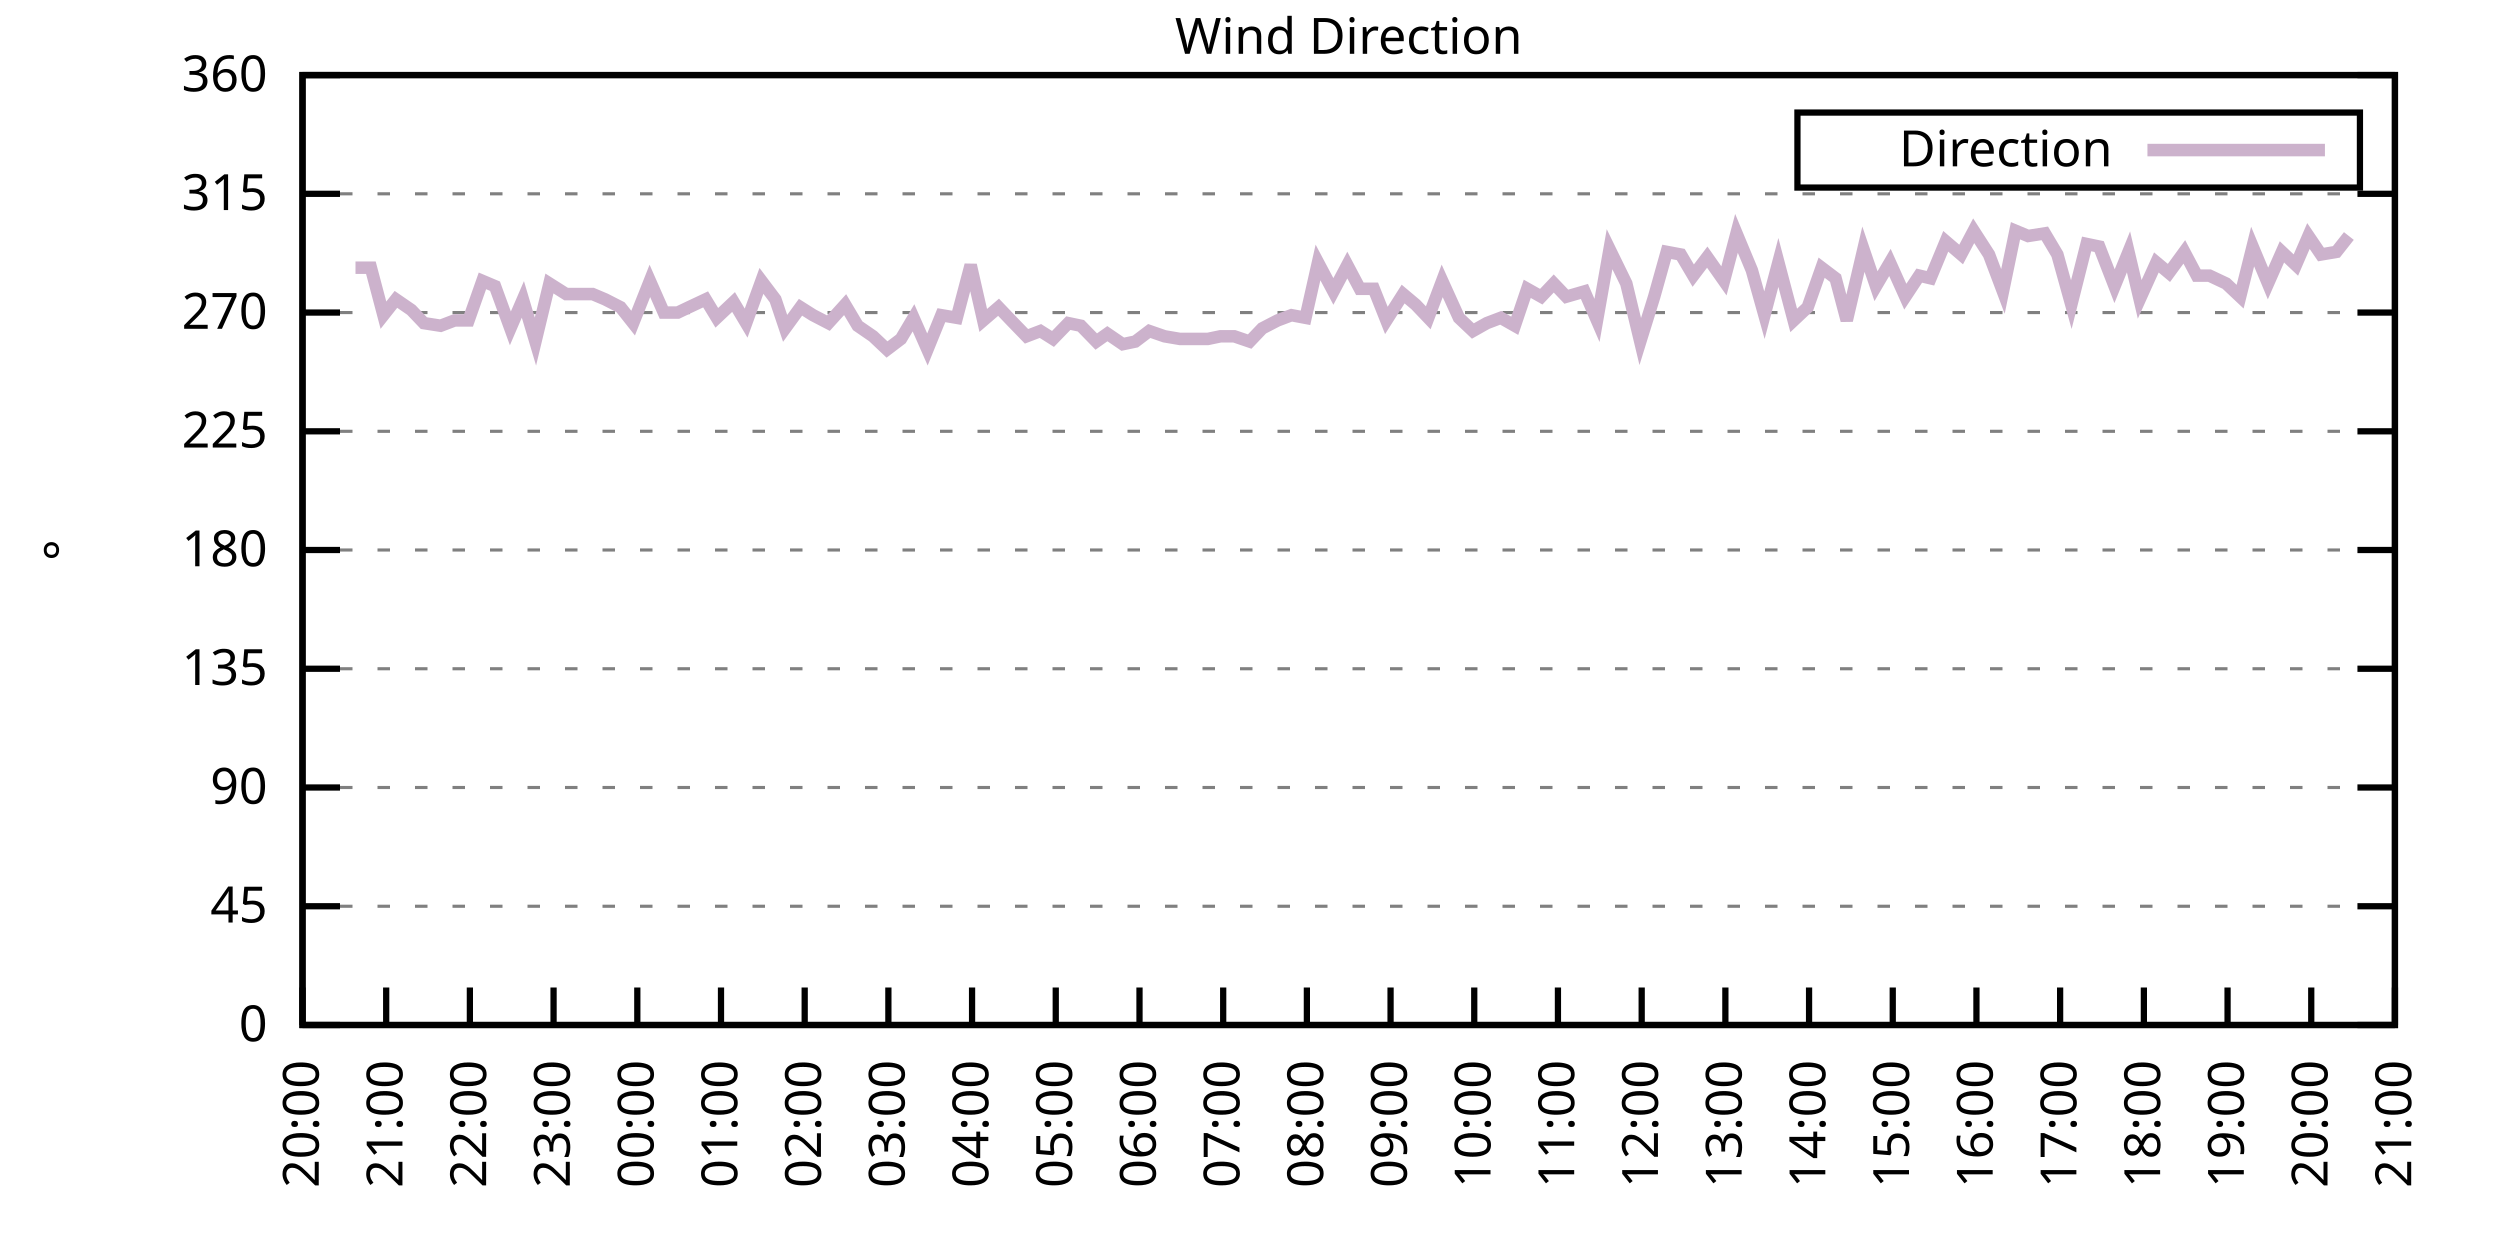
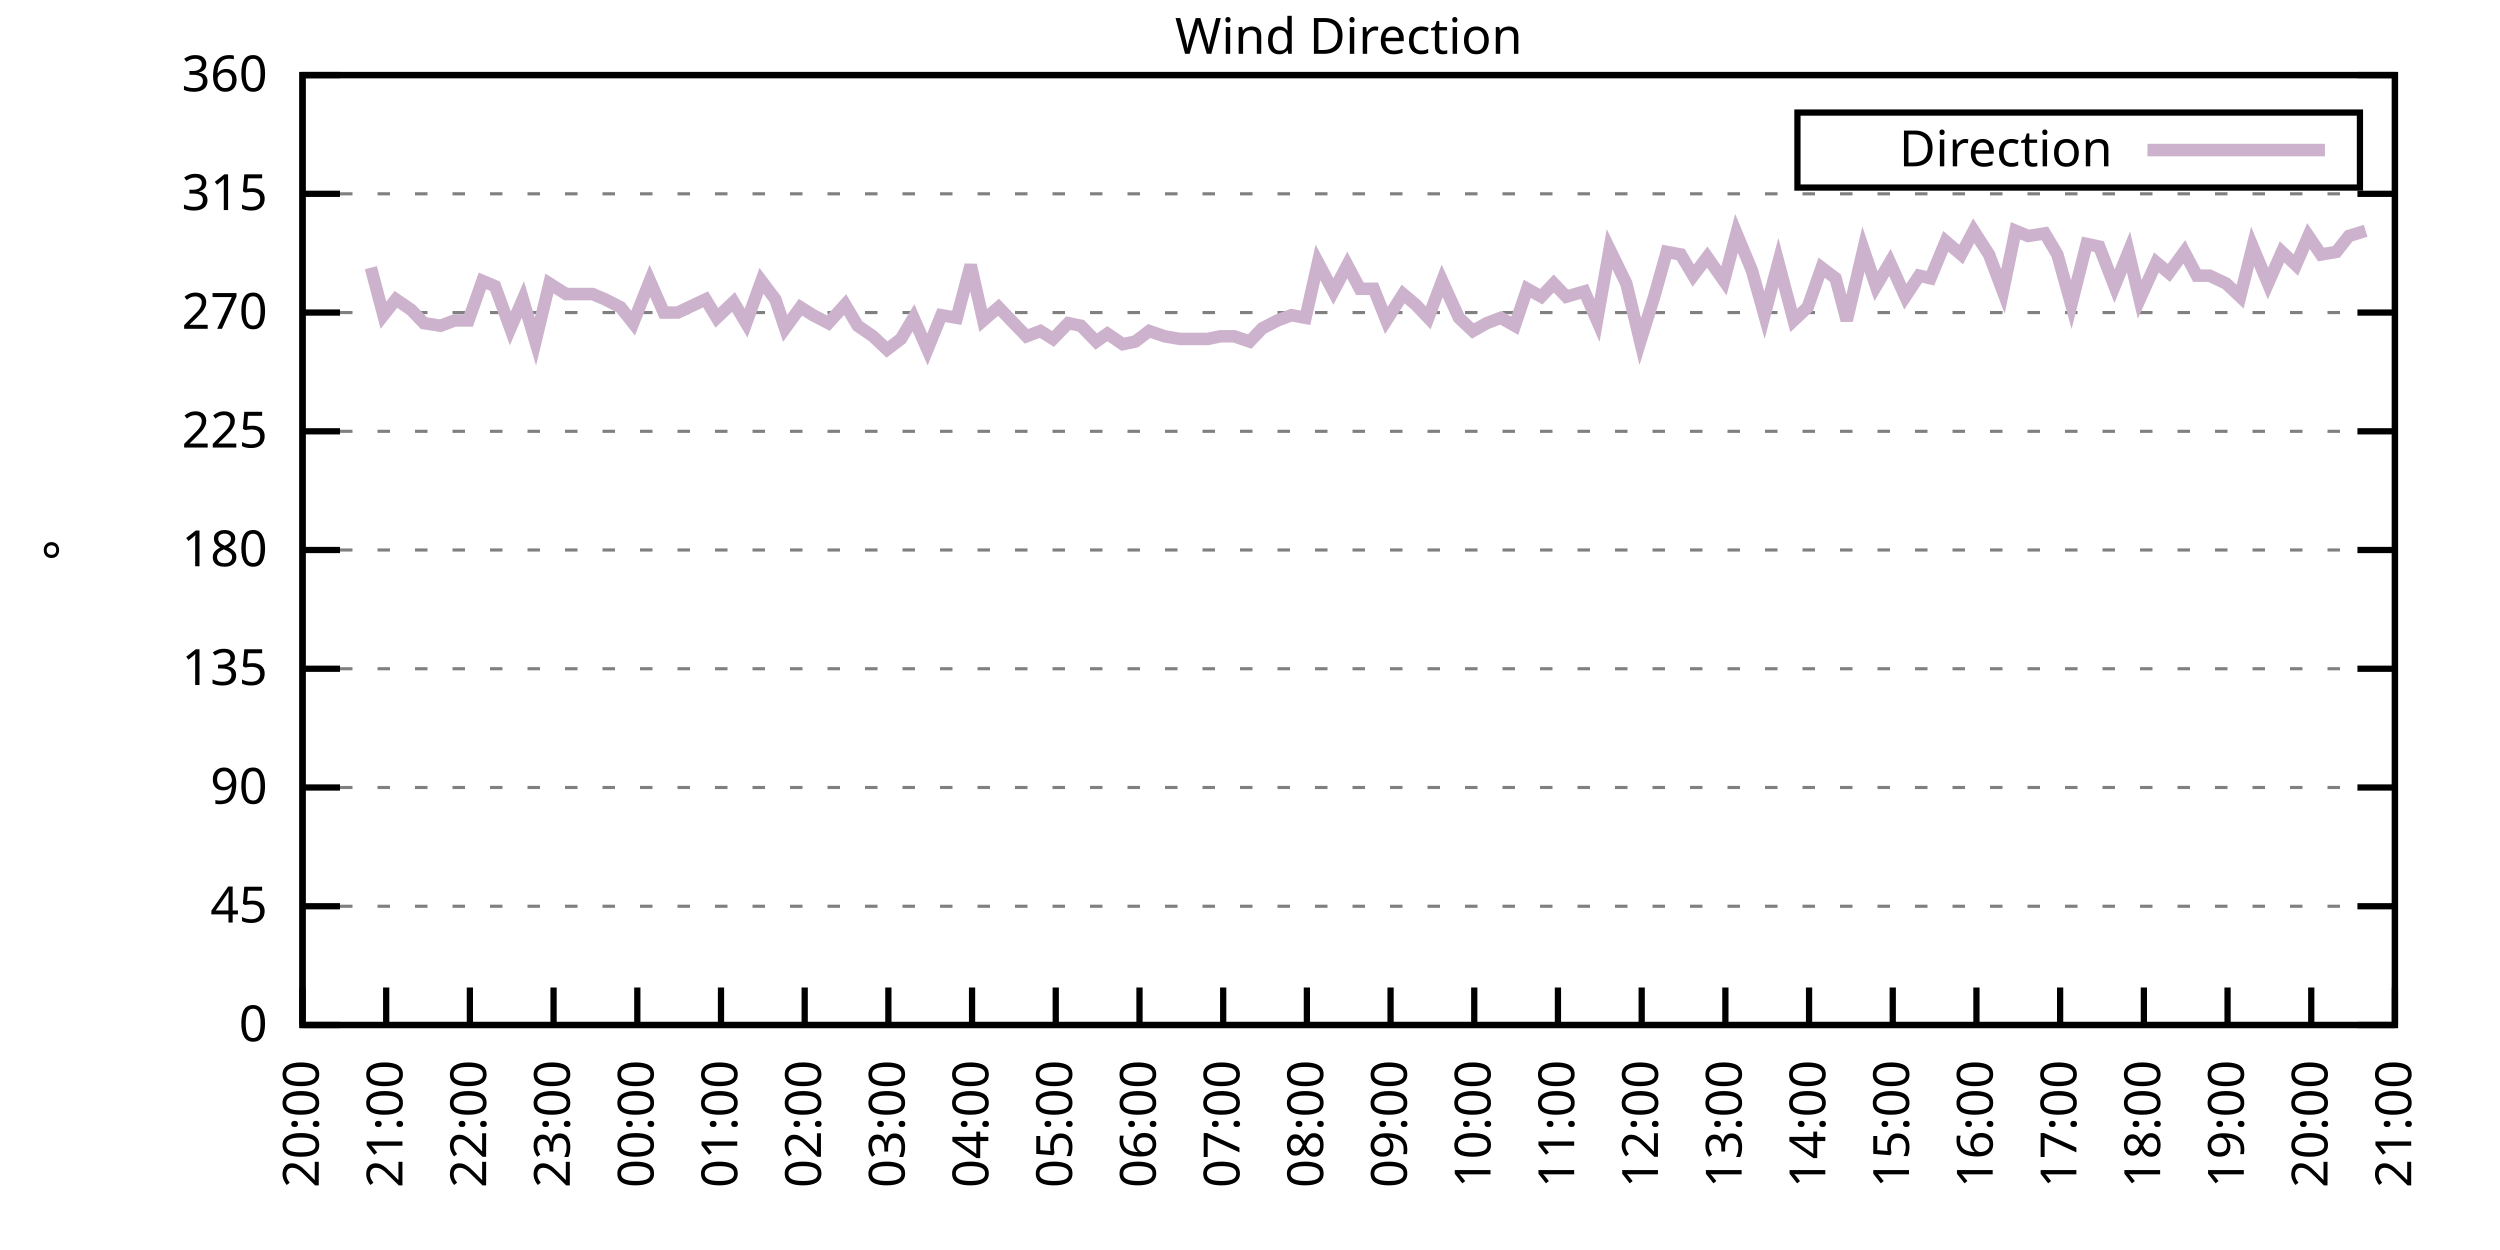
<svg xmlns="http://www.w3.org/2000/svg" xmlns:xlink="http://www.w3.org/1999/xlink" width="400" height="200" viewBox="0 0 400 200">
  <g id="gnuplot_canvas">
    <rect x="0" y="0" width="400" height="200" fill="none" />
    <defs>
      <circle id="gpDot" r="0.5" stroke-width="0.5" stroke="currentColor" />
      <path id="gpPt0" stroke-width="0.333" stroke="currentColor" d="M-1,0 h2 M0,-1 v2" />
      <path id="gpPt1" stroke-width="0.333" stroke="currentColor" d="M-1,-1 L1,1 M1,-1 L-1,1" />
      <path id="gpPt2" stroke-width="0.333" stroke="currentColor" d="M-1,0 L1,0 M0,-1 L0,1 M-1,-1 L1,1 M-1,1 L1,-1" />
      <rect id="gpPt3" stroke-width="0.333" stroke="currentColor" x="-1" y="-1" width="2" height="2" />
      <rect id="gpPt4" stroke-width="0.333" stroke="currentColor" fill="currentColor" x="-1" y="-1" width="2" height="2" />
      <circle id="gpPt5" stroke-width="0.333" stroke="currentColor" cx="0" cy="0" r="1" />
      <use xlink:href="#gpPt5" id="gpPt6" fill="currentColor" stroke="none" />
      <path id="gpPt7" stroke-width="0.333" stroke="currentColor" d="M0,-1.33 L-1.33,0.67 L1.33,0.67 z" />
      <use xlink:href="#gpPt7" id="gpPt8" fill="currentColor" stroke="none" />
      <use xlink:href="#gpPt7" id="gpPt9" stroke="currentColor" transform="rotate(180)" />
      <use xlink:href="#gpPt9" id="gpPt10" fill="currentColor" stroke="none" />
      <use xlink:href="#gpPt3" id="gpPt11" stroke="currentColor" transform="rotate(45)" />
      <use xlink:href="#gpPt11" id="gpPt12" fill="currentColor" stroke="none" />
      <path id="gpPt13" stroke-width="0.333" stroke="currentColor" d="M0,1.330 L1.265,0.411 L0.782,-1.067 L-0.782,-1.076 L-1.265,0.411 z" />
      <use xlink:href="#gpPt13" id="gpPt14" fill="currentColor" stroke="none" />
      <filter id="textbox" filterUnits="objectBoundingBox" x="0" y="0" height="1" width="1">
        <feFlood flood-color="white" flood-opacity="1" result="bgnd" />
        <feComposite in="SourceGraphic" in2="bgnd" operator="atop" />
      </filter>
      <filter id="greybox" filterUnits="objectBoundingBox" x="0" y="0" height="1" width="1">
        <feFlood flood-color="lightgrey" flood-opacity="1" result="grey" />
        <feComposite in="SourceGraphic" in2="grey" operator="atop" />
      </filter>
    </defs>
    <g fill="none" color="white" stroke="currentColor" stroke-width="1.00" stroke-linecap="butt" stroke-linejoin="miter">
</g>
    <g fill="none" color="black" stroke="currentColor" stroke-width="1.00" stroke-linecap="butt" stroke-linejoin="miter">
      <g stroke="none" shape-rendering="crispEdges">
        <polygon fill="rgb(255, 255, 255)" points="48.40,164.00 383.18,164.00 383.18,12.02 48.40,12.02 " />
      </g>
    </g>
    <g fill="none" color="black" stroke="currentColor" stroke-width="1.00" stroke-linecap="butt" stroke-linejoin="miter">
</g>
    <g fill="none" color="black" stroke="black" stroke-width="0.50" stroke-linecap="butt" stroke-linejoin="miter">
</g>
    <g fill="none" color="gray" stroke="currentColor" stroke-width="0.50" stroke-linecap="butt" stroke-linejoin="miter">
      <path stroke="gray" stroke-dasharray="2,4" class="gridline" d="M48.40,164.00 L383.19,164.00  " />
    </g>
    <g fill="none" color="gray" stroke="gray" stroke-width="1.00" stroke-linecap="butt" stroke-linejoin="miter">
</g>
    <g fill="none" color="black" stroke="currentColor" stroke-width="1.00" stroke-linecap="butt" stroke-linejoin="miter">
      <path stroke="black" d="M48.40,164.00 L54.40,164.00 M383.19,164.00 L377.19,164.00  " />
      <g transform="translate(42.80,166.60)" stroke="none" fill="black" font-family="Sans" font-size="8.00" text-anchor="end">
        <text>
          <tspan font-family="Sans"> 0</tspan>
        </text>
      </g>
    </g>
    <g fill="none" color="black" stroke="currentColor" stroke-width="1.00" stroke-linecap="butt" stroke-linejoin="miter">
</g>
    <g fill="none" color="black" stroke="black" stroke-width="0.50" stroke-linecap="butt" stroke-linejoin="miter">
</g>
    <g fill="none" color="gray" stroke="currentColor" stroke-width="0.50" stroke-linecap="butt" stroke-linejoin="miter">
      <path stroke="gray" stroke-dasharray="2,4" class="gridline" d="M48.40,145.00 L383.19,145.00  " />
    </g>
    <g fill="none" color="gray" stroke="gray" stroke-width="1.00" stroke-linecap="butt" stroke-linejoin="miter">
</g>
    <g fill="none" color="black" stroke="currentColor" stroke-width="1.00" stroke-linecap="butt" stroke-linejoin="miter">
      <path stroke="black" d="M48.40,145.00 L54.40,145.00 M383.19,145.00 L377.19,145.00  " />
      <g transform="translate(42.80,147.60)" stroke="none" fill="black" font-family="Sans" font-size="8.00" text-anchor="end">
        <text>
          <tspan font-family="Sans"> 45</tspan>
        </text>
      </g>
    </g>
    <g fill="none" color="black" stroke="currentColor" stroke-width="1.00" stroke-linecap="butt" stroke-linejoin="miter">
</g>
    <g fill="none" color="black" stroke="black" stroke-width="0.50" stroke-linecap="butt" stroke-linejoin="miter">
</g>
    <g fill="none" color="gray" stroke="currentColor" stroke-width="0.50" stroke-linecap="butt" stroke-linejoin="miter">
      <path stroke="gray" stroke-dasharray="2,4" class="gridline" d="M48.40,126.00 L383.19,126.00  " />
    </g>
    <g fill="none" color="gray" stroke="gray" stroke-width="1.00" stroke-linecap="butt" stroke-linejoin="miter">
</g>
    <g fill="none" color="black" stroke="currentColor" stroke-width="1.00" stroke-linecap="butt" stroke-linejoin="miter">
      <path stroke="black" d="M48.40,126.00 L54.40,126.00 M383.19,126.00 L377.19,126.00  " />
      <g transform="translate(42.80,128.60)" stroke="none" fill="black" font-family="Sans" font-size="8.00" text-anchor="end">
        <text>
          <tspan font-family="Sans"> 90</tspan>
        </text>
      </g>
    </g>
    <g fill="none" color="black" stroke="currentColor" stroke-width="1.00" stroke-linecap="butt" stroke-linejoin="miter">
</g>
    <g fill="none" color="black" stroke="black" stroke-width="0.50" stroke-linecap="butt" stroke-linejoin="miter">
</g>
    <g fill="none" color="gray" stroke="currentColor" stroke-width="0.50" stroke-linecap="butt" stroke-linejoin="miter">
      <path stroke="gray" stroke-dasharray="2,4" class="gridline" d="M48.40,107.00 L383.19,107.00  " />
    </g>
    <g fill="none" color="gray" stroke="gray" stroke-width="1.00" stroke-linecap="butt" stroke-linejoin="miter">
</g>
    <g fill="none" color="black" stroke="currentColor" stroke-width="1.00" stroke-linecap="butt" stroke-linejoin="miter">
      <path stroke="black" d="M48.40,107.00 L54.40,107.00 M383.19,107.00 L377.19,107.00  " />
      <g transform="translate(42.80,109.60)" stroke="none" fill="black" font-family="Sans" font-size="8.00" text-anchor="end">
        <text>
          <tspan font-family="Sans"> 135</tspan>
        </text>
      </g>
    </g>
    <g fill="none" color="black" stroke="currentColor" stroke-width="1.00" stroke-linecap="butt" stroke-linejoin="miter">
</g>
    <g fill="none" color="black" stroke="black" stroke-width="0.50" stroke-linecap="butt" stroke-linejoin="miter">
</g>
    <g fill="none" color="gray" stroke="currentColor" stroke-width="0.50" stroke-linecap="butt" stroke-linejoin="miter">
      <path stroke="gray" stroke-dasharray="2,4" class="gridline" d="M48.40,88.00 L383.19,88.00  " />
    </g>
    <g fill="none" color="gray" stroke="gray" stroke-width="1.00" stroke-linecap="butt" stroke-linejoin="miter">
</g>
    <g fill="none" color="black" stroke="currentColor" stroke-width="1.00" stroke-linecap="butt" stroke-linejoin="miter">
      <path stroke="black" d="M48.40,88.00 L54.40,88.00 M383.19,88.00 L377.19,88.00  " />
      <g transform="translate(42.80,90.60)" stroke="none" fill="black" font-family="Sans" font-size="8.00" text-anchor="end">
        <text>
          <tspan font-family="Sans"> 180</tspan>
        </text>
      </g>
    </g>
    <g fill="none" color="black" stroke="currentColor" stroke-width="1.00" stroke-linecap="butt" stroke-linejoin="miter">
</g>
    <g fill="none" color="black" stroke="black" stroke-width="0.50" stroke-linecap="butt" stroke-linejoin="miter">
</g>
    <g fill="none" color="gray" stroke="currentColor" stroke-width="0.50" stroke-linecap="butt" stroke-linejoin="miter">
      <path stroke="gray" stroke-dasharray="2,4" class="gridline" d="M48.40,69.01 L383.19,69.01  " />
    </g>
    <g fill="none" color="gray" stroke="gray" stroke-width="1.00" stroke-linecap="butt" stroke-linejoin="miter">
</g>
    <g fill="none" color="black" stroke="currentColor" stroke-width="1.00" stroke-linecap="butt" stroke-linejoin="miter">
      <path stroke="black" d="M48.40,69.01 L54.40,69.01 M383.19,69.01 L377.19,69.01  " />
      <g transform="translate(42.80,71.61)" stroke="none" fill="black" font-family="Sans" font-size="8.00" text-anchor="end">
        <text>
          <tspan font-family="Sans"> 225</tspan>
        </text>
      </g>
    </g>
    <g fill="none" color="black" stroke="currentColor" stroke-width="1.00" stroke-linecap="butt" stroke-linejoin="miter">
</g>
    <g fill="none" color="black" stroke="black" stroke-width="0.50" stroke-linecap="butt" stroke-linejoin="miter">
</g>
    <g fill="none" color="gray" stroke="currentColor" stroke-width="0.50" stroke-linecap="butt" stroke-linejoin="miter">
      <path stroke="gray" stroke-dasharray="2,4" class="gridline" d="M48.40,50.01 L383.19,50.01  " />
    </g>
    <g fill="none" color="gray" stroke="gray" stroke-width="1.00" stroke-linecap="butt" stroke-linejoin="miter">
</g>
    <g fill="none" color="black" stroke="currentColor" stroke-width="1.00" stroke-linecap="butt" stroke-linejoin="miter">
      <path stroke="black" d="M48.40,50.01 L54.40,50.01 M383.19,50.01 L377.19,50.01  " />
      <g transform="translate(42.80,52.61)" stroke="none" fill="black" font-family="Sans" font-size="8.00" text-anchor="end">
        <text>
          <tspan font-family="Sans"> 270</tspan>
        </text>
      </g>
    </g>
    <g fill="none" color="black" stroke="currentColor" stroke-width="1.00" stroke-linecap="butt" stroke-linejoin="miter">
</g>
    <g fill="none" color="black" stroke="black" stroke-width="0.50" stroke-linecap="butt" stroke-linejoin="miter">
</g>
    <g fill="none" color="gray" stroke="currentColor" stroke-width="0.50" stroke-linecap="butt" stroke-linejoin="miter">
      <path stroke="gray" stroke-dasharray="2,4" class="gridline" d="M48.40,31.01 L383.19,31.01  " />
    </g>
    <g fill="none" color="gray" stroke="gray" stroke-width="1.00" stroke-linecap="butt" stroke-linejoin="miter">
</g>
    <g fill="none" color="black" stroke="currentColor" stroke-width="1.00" stroke-linecap="butt" stroke-linejoin="miter">
      <path stroke="black" d="M48.40,31.01 L54.40,31.01 M383.19,31.01 L377.19,31.01  " />
      <g transform="translate(42.80,33.61)" stroke="none" fill="black" font-family="Sans" font-size="8.00" text-anchor="end">
        <text>
          <tspan font-family="Sans"> 315</tspan>
        </text>
      </g>
    </g>
    <g fill="none" color="black" stroke="currentColor" stroke-width="1.00" stroke-linecap="butt" stroke-linejoin="miter">
</g>
    <g fill="none" color="black" stroke="black" stroke-width="0.50" stroke-linecap="butt" stroke-linejoin="miter">
</g>
    <g fill="none" color="gray" stroke="currentColor" stroke-width="0.50" stroke-linecap="butt" stroke-linejoin="miter">
      <path stroke="gray" stroke-dasharray="2,4" class="gridline" d="M48.40,12.01 L383.19,12.01  " />
    </g>
    <g fill="none" color="gray" stroke="gray" stroke-width="1.00" stroke-linecap="butt" stroke-linejoin="miter">
</g>
    <g fill="none" color="black" stroke="currentColor" stroke-width="1.00" stroke-linecap="butt" stroke-linejoin="miter">
      <path stroke="black" d="M48.40,12.01 L54.40,12.01 M383.19,12.01 L377.19,12.01  " />
      <g transform="translate(42.80,14.61)" stroke="none" fill="black" font-family="Sans" font-size="8.00" text-anchor="end">
        <text>
          <tspan font-family="Sans"> 360</tspan>
        </text>
      </g>
    </g>
    <g fill="none" color="black" stroke="currentColor" stroke-width="1.00" stroke-linecap="butt" stroke-linejoin="miter">
      <path stroke="black" d="M48.40,164.00 L48.40,158.00  " />
      <g transform="translate(51.00,169.60) rotate(270.00)" stroke="none" fill="black" font-family="Sans" font-size="8.00" text-anchor="end">
        <text>
          <tspan font-family="Sans">20:00</tspan>
        </text>
      </g>
    </g>
    <g fill="none" color="black" stroke="currentColor" stroke-width="1.00" stroke-linecap="butt" stroke-linejoin="miter">
      <path stroke="black" d="M61.79,164.00 L61.79,158.00  " />
      <g transform="translate(64.39,169.60) rotate(270.00)" stroke="none" fill="black" font-family="Sans" font-size="8.00" text-anchor="end">
        <text>
          <tspan font-family="Sans">21:00</tspan>
        </text>
      </g>
    </g>
    <g fill="none" color="black" stroke="currentColor" stroke-width="1.00" stroke-linecap="butt" stroke-linejoin="miter">
      <path stroke="black" d="M75.18,164.00 L75.18,158.00  " />
      <g transform="translate(77.78,169.60) rotate(270.00)" stroke="none" fill="black" font-family="Sans" font-size="8.00" text-anchor="end">
        <text>
          <tspan font-family="Sans">22:00</tspan>
        </text>
      </g>
    </g>
    <g fill="none" color="black" stroke="currentColor" stroke-width="1.00" stroke-linecap="butt" stroke-linejoin="miter">
      <path stroke="black" d="M88.57,164.00 L88.57,158.00  " />
      <g transform="translate(91.17,169.60) rotate(270.00)" stroke="none" fill="black" font-family="Sans" font-size="8.00" text-anchor="end">
        <text>
          <tspan font-family="Sans">23:00</tspan>
        </text>
      </g>
    </g>
    <g fill="none" color="black" stroke="currentColor" stroke-width="1.00" stroke-linecap="butt" stroke-linejoin="miter">
      <path stroke="black" d="M101.97,164.00 L101.97,158.00  " />
      <g transform="translate(104.57,169.60) rotate(270.00)" stroke="none" fill="black" font-family="Sans" font-size="8.00" text-anchor="end">
        <text>
          <tspan font-family="Sans">00:00</tspan>
        </text>
      </g>
    </g>
    <g fill="none" color="black" stroke="currentColor" stroke-width="1.00" stroke-linecap="butt" stroke-linejoin="miter">
      <path stroke="black" d="M115.36,164.00 L115.36,158.00  " />
      <g transform="translate(117.96,169.60) rotate(270.00)" stroke="none" fill="black" font-family="Sans" font-size="8.00" text-anchor="end">
        <text>
          <tspan font-family="Sans">01:00</tspan>
        </text>
      </g>
    </g>
    <g fill="none" color="black" stroke="currentColor" stroke-width="1.00" stroke-linecap="butt" stroke-linejoin="miter">
      <path stroke="black" d="M128.75,164.00 L128.75,158.00  " />
      <g transform="translate(131.35,169.60) rotate(270.00)" stroke="none" fill="black" font-family="Sans" font-size="8.00" text-anchor="end">
        <text>
          <tspan font-family="Sans">02:00</tspan>
        </text>
      </g>
    </g>
    <g fill="none" color="black" stroke="currentColor" stroke-width="1.00" stroke-linecap="butt" stroke-linejoin="miter">
      <path stroke="black" d="M142.14,164.00 L142.14,158.00  " />
      <g transform="translate(144.74,169.60) rotate(270.00)" stroke="none" fill="black" font-family="Sans" font-size="8.00" text-anchor="end">
        <text>
          <tspan font-family="Sans">03:00</tspan>
        </text>
      </g>
    </g>
    <g fill="none" color="black" stroke="currentColor" stroke-width="1.00" stroke-linecap="butt" stroke-linejoin="miter">
      <path stroke="black" d="M155.53,164.00 L155.53,158.00  " />
      <g transform="translate(158.13,169.60) rotate(270.00)" stroke="none" fill="black" font-family="Sans" font-size="8.00" text-anchor="end">
        <text>
          <tspan font-family="Sans">04:00</tspan>
        </text>
      </g>
    </g>
    <g fill="none" color="black" stroke="currentColor" stroke-width="1.00" stroke-linecap="butt" stroke-linejoin="miter">
      <path stroke="black" d="M168.92,164.00 L168.92,158.00  " />
      <g transform="translate(171.52,169.60) rotate(270.00)" stroke="none" fill="black" font-family="Sans" font-size="8.00" text-anchor="end">
        <text>
          <tspan font-family="Sans">05:00</tspan>
        </text>
      </g>
    </g>
    <g fill="none" color="black" stroke="currentColor" stroke-width="1.00" stroke-linecap="butt" stroke-linejoin="miter">
      <path stroke="black" d="M182.32,164.00 L182.32,158.00  " />
      <g transform="translate(184.92,169.60) rotate(270.00)" stroke="none" fill="black" font-family="Sans" font-size="8.00" text-anchor="end">
        <text>
          <tspan font-family="Sans">06:00</tspan>
        </text>
      </g>
    </g>
    <g fill="none" color="black" stroke="currentColor" stroke-width="1.00" stroke-linecap="butt" stroke-linejoin="miter">
      <path stroke="black" d="M195.71,164.00 L195.71,158.00  " />
      <g transform="translate(198.31,169.60) rotate(270.00)" stroke="none" fill="black" font-family="Sans" font-size="8.00" text-anchor="end">
        <text>
          <tspan font-family="Sans">07:00</tspan>
        </text>
      </g>
    </g>
    <g fill="none" color="black" stroke="currentColor" stroke-width="1.00" stroke-linecap="butt" stroke-linejoin="miter">
      <path stroke="black" d="M209.10,164.00 L209.10,158.00  " />
      <g transform="translate(211.70,169.60) rotate(270.00)" stroke="none" fill="black" font-family="Sans" font-size="8.00" text-anchor="end">
        <text>
          <tspan font-family="Sans">08:00</tspan>
        </text>
      </g>
    </g>
    <g fill="none" color="black" stroke="currentColor" stroke-width="1.00" stroke-linecap="butt" stroke-linejoin="miter">
      <path stroke="black" d="M222.49,164.00 L222.49,158.00  " />
      <g transform="translate(225.09,169.60) rotate(270.00)" stroke="none" fill="black" font-family="Sans" font-size="8.00" text-anchor="end">
        <text>
          <tspan font-family="Sans">09:00</tspan>
        </text>
      </g>
    </g>
    <g fill="none" color="black" stroke="currentColor" stroke-width="1.00" stroke-linecap="butt" stroke-linejoin="miter">
      <path stroke="black" d="M235.88,164.00 L235.88,158.00  " />
      <g transform="translate(238.48,169.60) rotate(270.00)" stroke="none" fill="black" font-family="Sans" font-size="8.00" text-anchor="end">
        <text>
          <tspan font-family="Sans">10:00</tspan>
        </text>
      </g>
    </g>
    <g fill="none" color="black" stroke="currentColor" stroke-width="1.00" stroke-linecap="butt" stroke-linejoin="miter">
      <path stroke="black" d="M249.27,164.00 L249.27,158.00  " />
      <g transform="translate(251.87,169.60) rotate(270.00)" stroke="none" fill="black" font-family="Sans" font-size="8.00" text-anchor="end">
        <text>
          <tspan font-family="Sans">11:00</tspan>
        </text>
      </g>
    </g>
    <g fill="none" color="black" stroke="currentColor" stroke-width="1.00" stroke-linecap="butt" stroke-linejoin="miter">
      <path stroke="black" d="M262.67,164.00 L262.67,158.00  " />
      <g transform="translate(265.27,169.60) rotate(270.00)" stroke="none" fill="black" font-family="Sans" font-size="8.00" text-anchor="end">
        <text>
          <tspan font-family="Sans">12:00</tspan>
        </text>
      </g>
    </g>
    <g fill="none" color="black" stroke="currentColor" stroke-width="1.00" stroke-linecap="butt" stroke-linejoin="miter">
      <path stroke="black" d="M276.06,164.00 L276.06,158.00  " />
      <g transform="translate(278.66,169.60) rotate(270.00)" stroke="none" fill="black" font-family="Sans" font-size="8.00" text-anchor="end">
        <text>
          <tspan font-family="Sans">13:00</tspan>
        </text>
      </g>
    </g>
    <g fill="none" color="black" stroke="currentColor" stroke-width="1.00" stroke-linecap="butt" stroke-linejoin="miter">
      <path stroke="black" d="M289.45,164.00 L289.45,158.00  " />
      <g transform="translate(292.05,169.60) rotate(270.00)" stroke="none" fill="black" font-family="Sans" font-size="8.00" text-anchor="end">
        <text>
          <tspan font-family="Sans">14:00</tspan>
        </text>
      </g>
    </g>
    <g fill="none" color="black" stroke="currentColor" stroke-width="1.00" stroke-linecap="butt" stroke-linejoin="miter">
      <path stroke="black" d="M302.84,164.00 L302.84,158.00  " />
      <g transform="translate(305.44,169.60) rotate(270.00)" stroke="none" fill="black" font-family="Sans" font-size="8.00" text-anchor="end">
        <text>
          <tspan font-family="Sans">15:00</tspan>
        </text>
      </g>
    </g>
    <g fill="none" color="black" stroke="currentColor" stroke-width="1.00" stroke-linecap="butt" stroke-linejoin="miter">
      <path stroke="black" d="M316.23,164.00 L316.23,158.00  " />
      <g transform="translate(318.83,169.60) rotate(270.00)" stroke="none" fill="black" font-family="Sans" font-size="8.00" text-anchor="end">
        <text>
          <tspan font-family="Sans">16:00</tspan>
        </text>
      </g>
    </g>
    <g fill="none" color="black" stroke="currentColor" stroke-width="1.00" stroke-linecap="butt" stroke-linejoin="miter">
      <path stroke="black" d="M329.62,164.00 L329.62,158.00  " />
      <g transform="translate(332.22,169.60) rotate(270.00)" stroke="none" fill="black" font-family="Sans" font-size="8.00" text-anchor="end">
        <text>
          <tspan font-family="Sans">17:00</tspan>
        </text>
      </g>
    </g>
    <g fill="none" color="black" stroke="currentColor" stroke-width="1.00" stroke-linecap="butt" stroke-linejoin="miter">
      <path stroke="black" d="M343.02,164.00 L343.02,158.00  " />
      <g transform="translate(345.62,169.60) rotate(270.00)" stroke="none" fill="black" font-family="Sans" font-size="8.00" text-anchor="end">
        <text>
          <tspan font-family="Sans">18:00</tspan>
        </text>
      </g>
    </g>
    <g fill="none" color="black" stroke="currentColor" stroke-width="1.00" stroke-linecap="butt" stroke-linejoin="miter">
      <path stroke="black" d="M356.41,164.00 L356.41,158.00  " />
      <g transform="translate(359.01,169.60) rotate(270.00)" stroke="none" fill="black" font-family="Sans" font-size="8.00" text-anchor="end">
        <text>
          <tspan font-family="Sans">19:00</tspan>
        </text>
      </g>
    </g>
    <g fill="none" color="black" stroke="currentColor" stroke-width="1.00" stroke-linecap="butt" stroke-linejoin="miter">
      <path stroke="black" d="M369.80,164.00 L369.80,158.00  " />
      <g transform="translate(372.40,169.60) rotate(270.00)" stroke="none" fill="black" font-family="Sans" font-size="8.00" text-anchor="end">
        <text>
          <tspan font-family="Sans">20:00</tspan>
        </text>
      </g>
    </g>
    <g fill="none" color="black" stroke="currentColor" stroke-width="1.00" stroke-linecap="butt" stroke-linejoin="miter">
      <path stroke="black" d="M383.19,164.00 L383.19,158.00  " />
      <g transform="translate(385.79,169.60) rotate(270.00)" stroke="none" fill="black" font-family="Sans" font-size="8.00" text-anchor="end">
        <text>
          <tspan font-family="Sans">21:00</tspan>
        </text>
      </g>
    </g>
    <g fill="none" color="black" stroke="currentColor" stroke-width="1.00" stroke-linecap="butt" stroke-linejoin="miter">
</g>
    <g fill="none" color="black" stroke="currentColor" stroke-width="1.00" stroke-linecap="butt" stroke-linejoin="miter">
      <path stroke="black" d="M48.40,12.01 L48.40,164.00 L383.19,164.00 L383.19,12.01 L48.40,12.01 Z  " />
    </g>
    <g fill="none" color="black" stroke="currentColor" stroke-width="1.00" stroke-linecap="butt" stroke-linejoin="miter">
</g>
    <g fill="none" color="black" stroke="currentColor" stroke-width="1.00" stroke-linecap="butt" stroke-linejoin="miter">
      <path stroke="black" d="M287.59,30.01 L287.59,18.01 L377.59,18.01 L377.59,30.01 L287.59,30.01 Z  " />
    </g>
    <g id="Wind_direction_plot_1">
      <g fill="none" color="white" stroke="black" stroke-width="2.00" stroke-linecap="butt" stroke-linejoin="miter">
</g>
      <g fill="none" color="black" stroke="currentColor" stroke-width="2.00" stroke-linecap="butt" stroke-linejoin="miter">
        <g transform="translate(337.99,26.61)" stroke="none" fill="black" font-family="Sans" font-size="8.00" text-anchor="end">
          <text>
            <tspan font-family="Sans">Direction</tspan>
          </text>
        </g>
      </g>
      <g fill="none" color="black" stroke="currentColor" stroke-width="2.00" stroke-linecap="butt" stroke-linejoin="miter">
-         <path stroke="rgb(204, 178, 204)" d="M343.59,24.01 L371.99,24.01 M56.88,42.83 L59.34,42.83 L61.35,50.43 L63.35,47.90 L65.81,49.59 L67.82,51.70   L70.50,52.12 L72.73,51.27 L74.96,51.27 L77.19,44.94 L79.20,45.79 L81.66,52.54 L83.66,47.90 L85.67,54.65   L87.91,45.36 L90.58,47.05 L92.82,47.05 L94.82,47.05 L96.83,47.90 L99.29,49.16 L101.30,51.70 L103.98,44.94   L106.21,50.01 L108.44,50.01 L110.22,49.16 L112.90,47.90 L114.69,50.85 L117.37,48.32 L119.38,51.70 L121.83,44.94   L124.06,47.90 L125.62,52.54 L128.08,49.16 L130.09,50.43 L132.54,51.70 L135.22,48.74 L137.23,52.12 L139.69,53.81   L141.92,55.92 L144.15,54.23 L146.16,50.85 L148.39,55.92 L150.62,50.43 L153.08,50.85 L155.31,42.41 L157.32,51.27   L159.77,49.16 L161.78,51.27 L164.24,53.81 L166.47,52.96 L168.48,54.23 L170.93,51.70 L172.94,52.12 L175.40,54.65   L177.18,53.39 L179.64,55.07 L181.65,54.65 L183.88,52.96 L186.33,53.81 L188.79,54.23 L191.02,54.23 L193.25,54.23   L195.26,53.81 L197.49,53.81 L199.95,54.65 L201.96,52.54 L204.41,51.27 L206.64,50.43 L208.88,50.85 L210.88,41.99   L213.34,46.63 L215.57,42.41 L217.58,46.21 L219.81,46.21 L221.82,51.27 L224.50,47.05 L226.51,48.74 L228.52,50.85   L230.75,44.94 L233.43,50.85 L235.66,52.96 L237.89,51.70 L240.12,50.85 L242.36,52.12 L244.36,46.21 L246.60,47.47   L248.60,45.36 L250.61,47.47 L253.51,46.63 L255.52,51.27 L257.53,39.87 L260.21,45.36 L262.44,54.65 L264.67,47.47   L266.68,40.30 L268.92,40.72 L270.92,44.10 L273.16,41.14 L275.83,44.94 L277.84,37.34 L280.30,43.25 L282.31,50.43   L284.54,41.99 L286.99,51.27 L289.23,49.16 L291.46,42.83 L293.69,44.52 L295.48,51.27 L298.15,39.87 L300.16,45.79   L302.39,41.99 L304.85,47.47 L307.08,44.10 L308.87,44.52 L311.32,38.61 L313.78,40.72 L315.79,36.92 L318.24,40.72   L320.47,46.63 L322.48,36.92 L324.49,37.76 L327.17,37.34 L329.18,40.72 L331.41,48.74 L333.86,39.03 L335.87,39.45   L338.33,45.79 L340.56,40.30 L342.35,47.90 L345.02,41.99 L347.03,43.67 L349.49,40.30 L351.50,44.10 L353.51,44.10   L356.18,45.36 L358.42,47.47 L360.42,39.45 L362.88,45.36 L365.11,40.30 L367.34,42.41 L369.35,37.76 L371.36,40.72   L373.82,40.30 L375.82,37.76  " />
+         <path stroke="rgb(204, 178, 204)" d="M343.59,24.01 L371.99,24.01 M59.34,42.83 L61.35,50.43 L63.35,47.90 L65.81,49.59 L67.82,51.70 L70.50,52.12   L72.73,51.27 L74.96,51.27 L77.19,44.94 L79.20,45.79 L81.66,52.54 L83.66,47.90 L85.67,54.65 L87.91,45.36   L90.58,47.05 L92.82,47.05 L94.82,47.05 L96.83,47.90 L99.29,49.16 L101.30,51.70 L103.98,44.94 L106.21,50.01   L108.44,50.01 L110.22,49.16 L112.90,47.90 L114.69,50.85 L117.37,48.32 L119.38,51.70 L121.83,44.94 L124.06,47.90   L125.62,52.54 L128.08,49.16 L130.09,50.43 L132.54,51.70 L135.22,48.74 L137.23,52.12 L139.69,53.81 L141.92,55.92   L144.15,54.23 L146.16,50.85 L148.39,55.92 L150.62,50.43 L153.08,50.85 L155.31,42.41 L157.32,51.27 L159.77,49.16   L161.78,51.27 L164.24,53.81 L166.47,52.96 L168.48,54.23 L170.93,51.70 L172.94,52.12 L175.40,54.65 L177.18,53.39   L179.64,55.07 L181.65,54.65 L183.88,52.96 L186.33,53.81 L188.79,54.23 L191.02,54.23 L193.25,54.23 L195.26,53.81   L197.49,53.81 L199.95,54.65 L201.96,52.54 L204.41,51.27 L206.64,50.43 L208.88,50.85 L210.88,41.99 L213.34,46.63   L215.57,42.41 L217.58,46.21 L219.81,46.21 L221.82,51.27 L224.50,47.05 L226.51,48.74 L228.52,50.85 L230.75,44.94   L233.43,50.85 L235.66,52.96 L237.89,51.70 L240.12,50.85 L242.36,52.12 L244.36,46.21 L246.60,47.47 L248.60,45.36   L250.61,47.47 L253.51,46.63 L255.52,51.27 L257.53,39.87 L260.21,45.36 L262.44,54.65 L264.67,47.47 L266.68,40.30   L268.92,40.72 L270.92,44.10 L273.16,41.14 L275.83,44.94 L277.84,37.34 L280.30,43.25 L282.31,50.43 L284.54,41.99   L286.99,51.27 L289.23,49.16 L291.46,42.83 L293.69,44.52 L295.48,51.27 L298.15,39.87 L300.16,45.79 L302.39,41.99   L304.85,47.47 L307.08,44.10 L308.87,44.52 L311.32,38.61 L313.78,40.72 L315.79,36.92 L318.24,40.72 L320.47,46.63   L322.48,36.92 L324.49,37.76 L327.17,37.34 L329.18,40.72 L331.41,48.74 L333.86,39.03 L335.87,39.45 L338.33,45.79   L340.56,40.30 L342.35,47.90 L345.02,41.99 L347.03,43.67 L349.49,40.30 L351.50,44.10 L353.51,44.10 L356.18,45.36   L358.42,47.47 L360.42,39.45 L362.88,45.36 L365.11,40.30 L367.34,42.41 L369.35,37.76 L371.36,40.72 L373.82,40.30   L375.82,37.76 L378.50,36.92  " />
      </g>
    </g>
    <g fill="none" color="black" stroke="currentColor" stroke-width="2.00" stroke-linecap="butt" stroke-linejoin="miter">
</g>
    <g fill="none" color="black" stroke="black" stroke-width="1.00" stroke-linecap="butt" stroke-linejoin="miter">
</g>
    <g fill="none" color="black" stroke="currentColor" stroke-width="1.00" stroke-linecap="butt" stroke-linejoin="miter">
      <path stroke="black" d="M48.40,12.01 L48.40,164.00 L383.19,164.00 L383.19,12.01 L48.40,12.01 Z  " />
      <g transform="translate(12.80,88.01) rotate(270.00)" stroke="none" fill="black" font-family="Sans" font-size="8.00" text-anchor="middle">
        <text>
          <tspan font-family="Sans">°</tspan>
        </text>
      </g>
    </g>
    <g fill="none" color="black" stroke="currentColor" stroke-width="1.00" stroke-linecap="butt" stroke-linejoin="miter">
</g>
    <g fill="none" color="black" stroke="currentColor" stroke-width="1.00" stroke-linecap="butt" stroke-linejoin="miter">
      <g transform="translate(215.79,8.61)" stroke="none" fill="black" font-family="Sans" font-size="8.00" text-anchor="middle">
        <text>
          <tspan font-family="Sans">Wind Direction</tspan>
        </text>
      </g>
    </g>
    <g fill="none" color="black" stroke="currentColor" stroke-width="1.00" stroke-linecap="butt" stroke-linejoin="miter">
</g>
  </g>
</svg>
